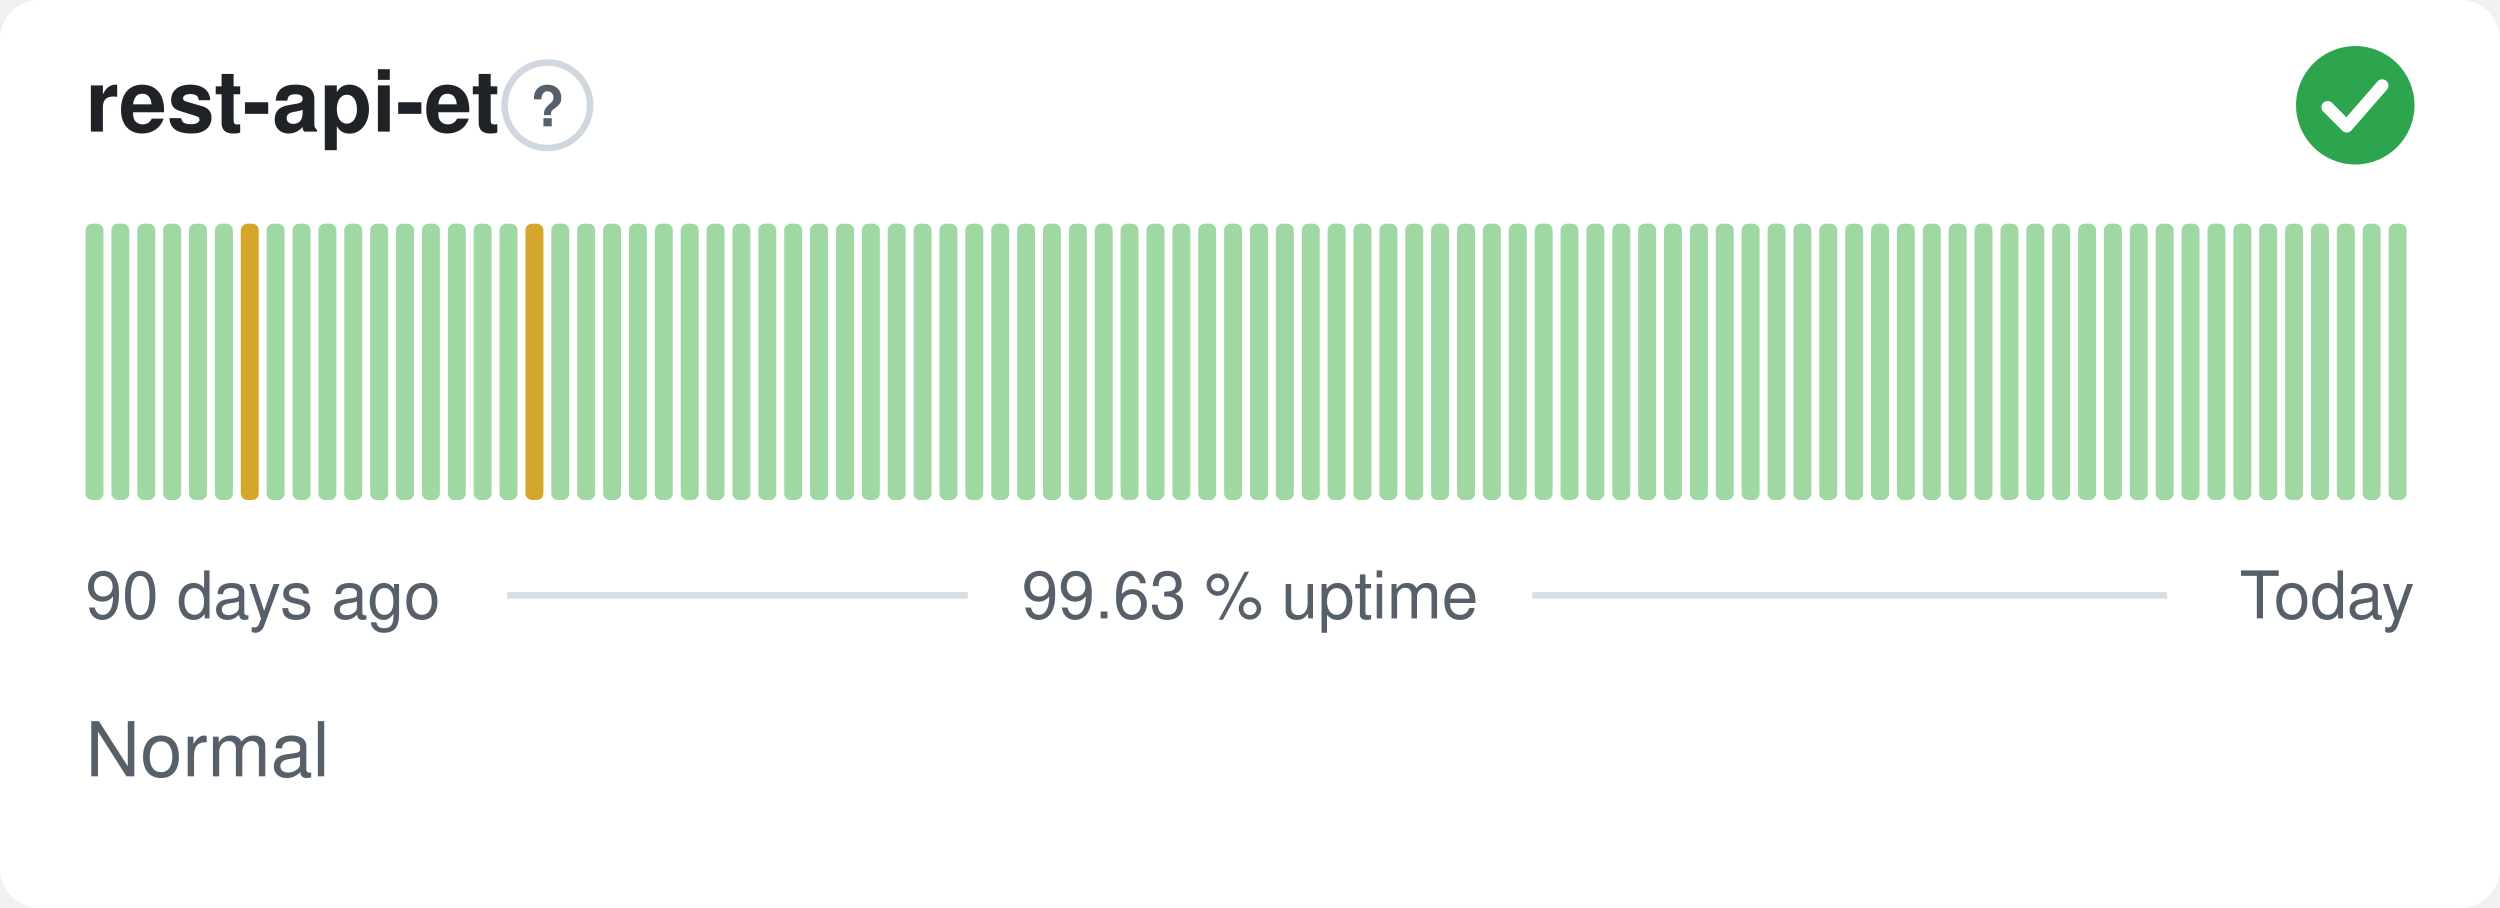
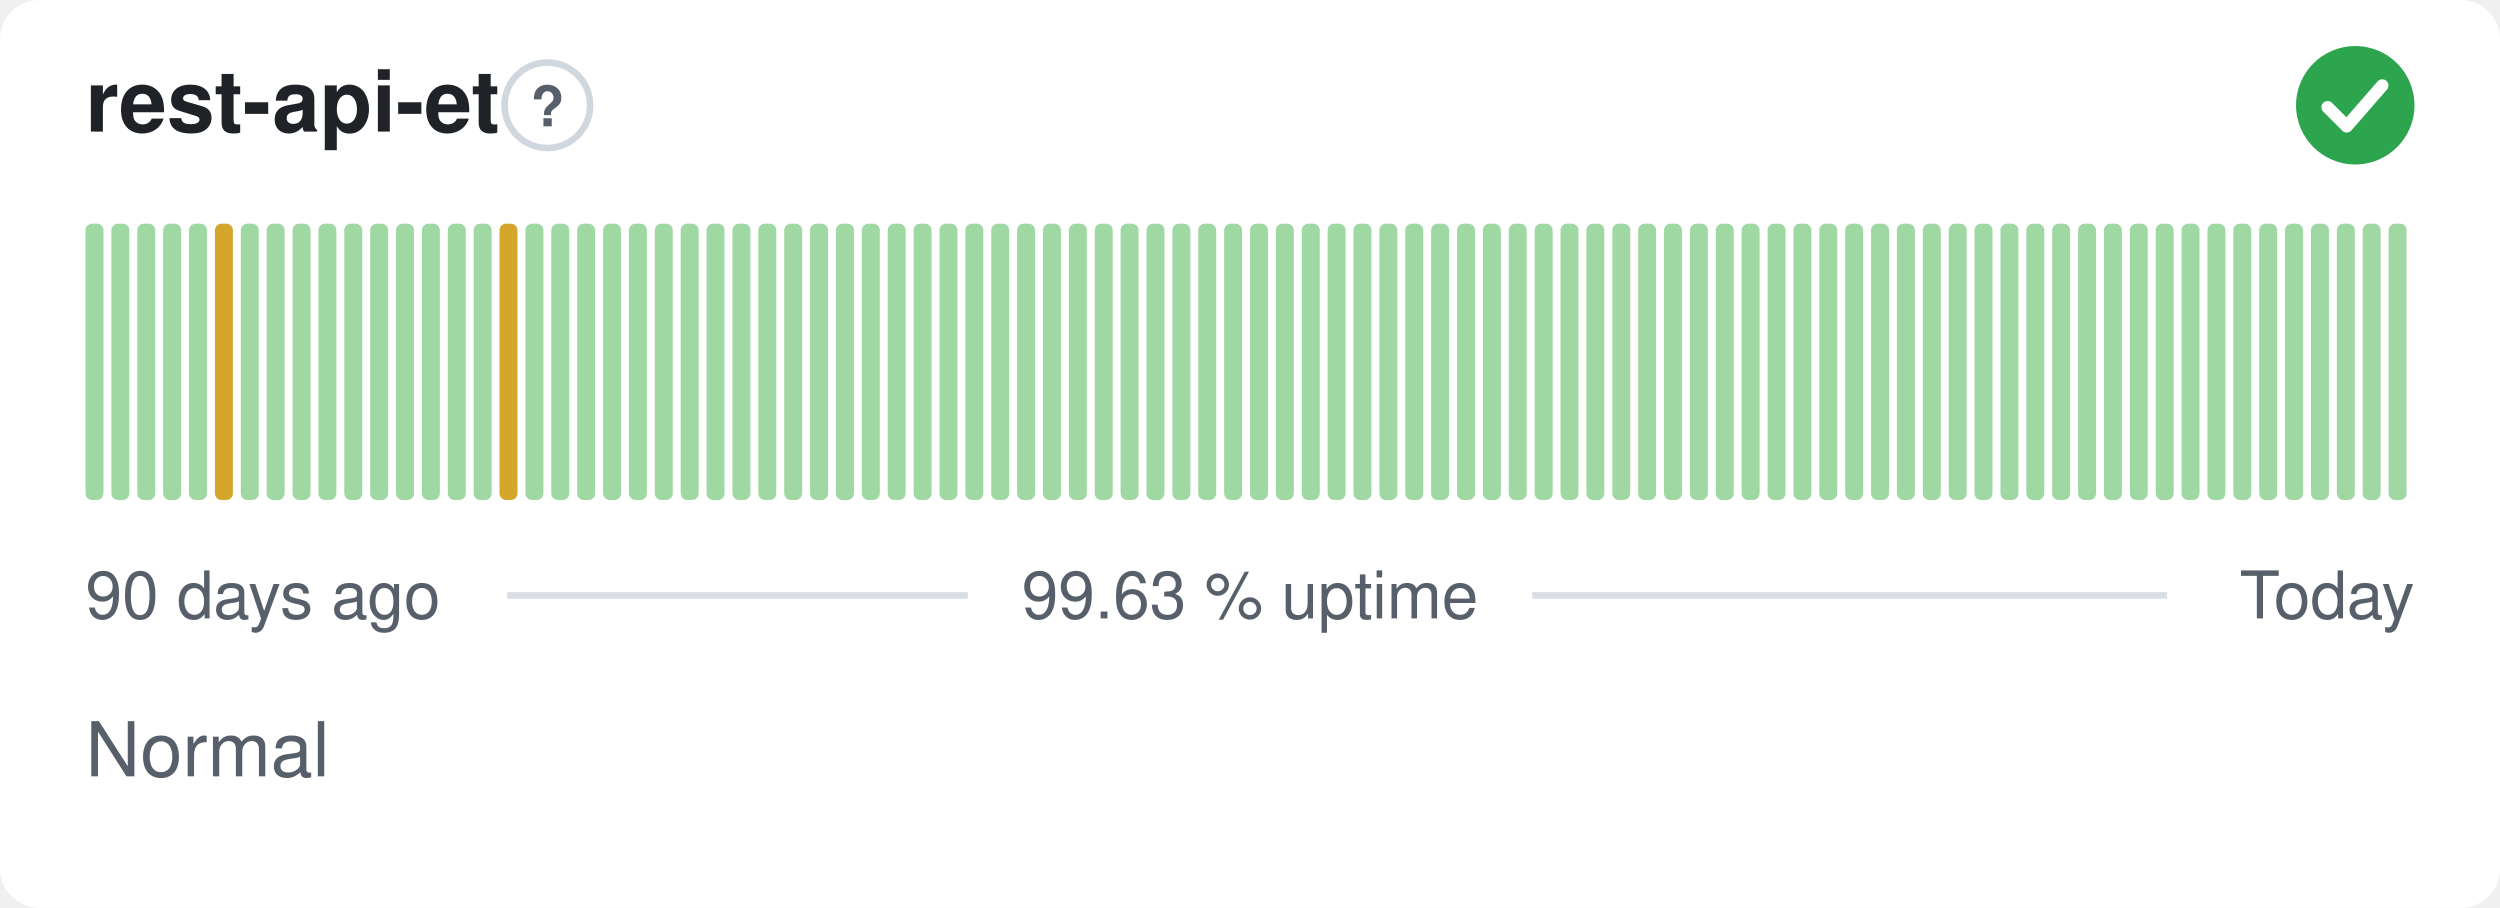
<svg xmlns="http://www.w3.org/2000/svg" width="380" height="138" viewBox="0 0 380 138" role="img" aria-label="rest-api-et: Normal, 99.63 % uptime over the last 90 days" font-family="-apple-system,BlinkMacSystemFont,'Segoe UI',Helvetica,Arial,sans-serif">
  <style>
    @media (prefers-color-scheme: dark) {
      .bg { fill: #0d1117 }
      .title { fill: #e6edf3 }
      .muted { fill: #8b949e }
      .hint { stroke: #30363d }
      .rule { stroke: #30363d }
      .nodata { fill: #21262d }
    }
  </style>
  <rect class="bg" width="380" height="138" rx="6" fill="#ffffff" />
  <text class="title" x="13" y="20" font-size="13" font-weight="600" fill="#1f2328">rest-api-et</text>
  <circle class="hint" cx="83.2" cy="16" r="6.5" fill="none" stroke="#d0d7de" stroke-width="1" />
  <text class="muted" x="83.2" y="19.2" text-anchor="middle" font-size="8.5" font-weight="700" fill="#57606a">?</text>
  <circle cx="358" cy="16" r="9" fill="#2da44e" />
  <path d="M353.80 16.30l2.90 2.90 5.40 -6.20" fill="none" stroke="#fff" stroke-width="1.89" stroke-linecap="round" stroke-linejoin="round" />
  <rect x="13.00" y="34.00" width="2.73" height="42.00" rx="1" fill="#9fd8a3" />
  <rect x="16.93" y="34.00" width="2.73" height="42.00" rx="1" fill="#9fd8a3" />
  <rect x="20.87" y="34.00" width="2.73" height="42.00" rx="1" fill="#9fd8a3" />
  <rect x="24.80" y="34.00" width="2.73" height="42.00" rx="1" fill="#9fd8a3" />
  <rect x="28.73" y="34.00" width="2.73" height="42.00" rx="1" fill="#9fd8a3" />
-   <rect x="32.67" y="34.00" width="2.73" height="42.00" rx="1" fill="#9fd8a3" />
-   <rect x="36.60" y="34.00" width="2.73" height="42.00" rx="1" fill="#d4a72c" />
+   <rect x="32.67" y="34.00" width="2.73" height="42.00" rx="1" fill="#d4a72c" />
+   <rect x="36.60" y="34.00" width="2.73" height="42.00" rx="1" fill="#9fd8a3" />
  <rect x="40.53" y="34.00" width="2.73" height="42.00" rx="1" fill="#9fd8a3" />
  <rect x="44.47" y="34.00" width="2.73" height="42.00" rx="1" fill="#9fd8a3" />
  <rect x="48.40" y="34.00" width="2.73" height="42.00" rx="1" fill="#9fd8a3" />
  <rect x="52.33" y="34.00" width="2.73" height="42.00" rx="1" fill="#9fd8a3" />
  <rect x="56.27" y="34.00" width="2.73" height="42.00" rx="1" fill="#9fd8a3" />
  <rect x="60.20" y="34.00" width="2.73" height="42.00" rx="1" fill="#9fd8a3" />
  <rect x="64.13" y="34.00" width="2.73" height="42.00" rx="1" fill="#9fd8a3" />
  <rect x="68.07" y="34.00" width="2.73" height="42.00" rx="1" fill="#9fd8a3" />
  <rect x="72.00" y="34.00" width="2.73" height="42.00" rx="1" fill="#9fd8a3" />
-   <rect x="75.93" y="34.00" width="2.73" height="42.00" rx="1" fill="#9fd8a3" />
-   <rect x="79.87" y="34.00" width="2.73" height="42.00" rx="1" fill="#d4a72c" />
+   <rect x="75.93" y="34.00" width="2.73" height="42.00" rx="1" fill="#d4a72c" />
+   <rect x="79.87" y="34.00" width="2.73" height="42.00" rx="1" fill="#9fd8a3" />
  <rect x="83.80" y="34.00" width="2.73" height="42.00" rx="1" fill="#9fd8a3" />
  <rect x="87.73" y="34.00" width="2.73" height="42.00" rx="1" fill="#9fd8a3" />
  <rect x="91.67" y="34.00" width="2.73" height="42.00" rx="1" fill="#9fd8a3" />
  <rect x="95.60" y="34.00" width="2.73" height="42.00" rx="1" fill="#9fd8a3" />
  <rect x="99.53" y="34.00" width="2.73" height="42.00" rx="1" fill="#9fd8a3" />
  <rect x="103.47" y="34.00" width="2.73" height="42.00" rx="1" fill="#9fd8a3" />
  <rect x="107.40" y="34.00" width="2.73" height="42.00" rx="1" fill="#9fd8a3" />
  <rect x="111.33" y="34.00" width="2.73" height="42.00" rx="1" fill="#9fd8a3" />
  <rect x="115.27" y="34.00" width="2.73" height="42.00" rx="1" fill="#9fd8a3" />
  <rect x="119.20" y="34.00" width="2.73" height="42.00" rx="1" fill="#9fd8a3" />
  <rect x="123.13" y="34.00" width="2.73" height="42.00" rx="1" fill="#9fd8a3" />
  <rect x="127.07" y="34.00" width="2.73" height="42.00" rx="1" fill="#9fd8a3" />
  <rect x="131.00" y="34.00" width="2.73" height="42.00" rx="1" fill="#9fd8a3" />
  <rect x="134.93" y="34.00" width="2.73" height="42.00" rx="1" fill="#9fd8a3" />
  <rect x="138.87" y="34.00" width="2.73" height="42.00" rx="1" fill="#9fd8a3" />
  <rect x="142.80" y="34.00" width="2.73" height="42.00" rx="1" fill="#9fd8a3" />
  <rect x="146.73" y="34.00" width="2.73" height="42.00" rx="1" fill="#9fd8a3" />
  <rect x="150.67" y="34.00" width="2.73" height="42.00" rx="1" fill="#9fd8a3" />
  <rect x="154.60" y="34.00" width="2.73" height="42.00" rx="1" fill="#9fd8a3" />
  <rect x="158.53" y="34.00" width="2.73" height="42.00" rx="1" fill="#9fd8a3" />
  <rect x="162.47" y="34.00" width="2.73" height="42.00" rx="1" fill="#9fd8a3" />
  <rect x="166.40" y="34.00" width="2.73" height="42.00" rx="1" fill="#9fd8a3" />
  <rect x="170.33" y="34.00" width="2.73" height="42.00" rx="1" fill="#9fd8a3" />
  <rect x="174.27" y="34.00" width="2.73" height="42.00" rx="1" fill="#9fd8a3" />
  <rect x="178.20" y="34.00" width="2.73" height="42.00" rx="1" fill="#9fd8a3" />
  <rect x="182.13" y="34.00" width="2.73" height="42.00" rx="1" fill="#9fd8a3" />
  <rect x="186.07" y="34.00" width="2.73" height="42.00" rx="1" fill="#9fd8a3" />
  <rect x="190.00" y="34.00" width="2.73" height="42.00" rx="1" fill="#9fd8a3" />
  <rect x="193.93" y="34.00" width="2.73" height="42.00" rx="1" fill="#9fd8a3" />
  <rect x="197.87" y="34.00" width="2.73" height="42.00" rx="1" fill="#9fd8a3" />
  <rect x="201.80" y="34.00" width="2.73" height="42.00" rx="1" fill="#9fd8a3" />
  <rect x="205.73" y="34.00" width="2.73" height="42.00" rx="1" fill="#9fd8a3" />
  <rect x="209.67" y="34.00" width="2.73" height="42.00" rx="1" fill="#9fd8a3" />
  <rect x="213.60" y="34.00" width="2.73" height="42.00" rx="1" fill="#9fd8a3" />
  <rect x="217.53" y="34.00" width="2.73" height="42.00" rx="1" fill="#9fd8a3" />
  <rect x="221.47" y="34.00" width="2.73" height="42.00" rx="1" fill="#9fd8a3" />
  <rect x="225.40" y="34.00" width="2.73" height="42.00" rx="1" fill="#9fd8a3" />
  <rect x="229.33" y="34.00" width="2.73" height="42.00" rx="1" fill="#9fd8a3" />
  <rect x="233.27" y="34.00" width="2.73" height="42.00" rx="1" fill="#9fd8a3" />
  <rect x="237.20" y="34.00" width="2.73" height="42.00" rx="1" fill="#9fd8a3" />
  <rect x="241.13" y="34.00" width="2.73" height="42.00" rx="1" fill="#9fd8a3" />
  <rect x="245.07" y="34.00" width="2.73" height="42.00" rx="1" fill="#9fd8a3" />
  <rect x="249.00" y="34.00" width="2.73" height="42.00" rx="1" fill="#9fd8a3" />
  <rect x="252.93" y="34.00" width="2.73" height="42.00" rx="1" fill="#9fd8a3" />
  <rect x="256.87" y="34.00" width="2.73" height="42.00" rx="1" fill="#9fd8a3" />
  <rect x="260.80" y="34.00" width="2.73" height="42.00" rx="1" fill="#9fd8a3" />
  <rect x="264.73" y="34.00" width="2.73" height="42.00" rx="1" fill="#9fd8a3" />
  <rect x="268.67" y="34.00" width="2.73" height="42.00" rx="1" fill="#9fd8a3" />
  <rect x="272.60" y="34.00" width="2.73" height="42.00" rx="1" fill="#9fd8a3" />
  <rect x="276.53" y="34.00" width="2.73" height="42.00" rx="1" fill="#9fd8a3" />
  <rect x="280.47" y="34.00" width="2.73" height="42.00" rx="1" fill="#9fd8a3" />
  <rect x="284.40" y="34.00" width="2.73" height="42.00" rx="1" fill="#9fd8a3" />
  <rect x="288.33" y="34.00" width="2.73" height="42.00" rx="1" fill="#9fd8a3" />
  <rect x="292.27" y="34.00" width="2.73" height="42.00" rx="1" fill="#9fd8a3" />
  <rect x="296.20" y="34.00" width="2.73" height="42.00" rx="1" fill="#9fd8a3" />
  <rect x="300.13" y="34.00" width="2.73" height="42.00" rx="1" fill="#9fd8a3" />
  <rect x="304.07" y="34.00" width="2.73" height="42.00" rx="1" fill="#9fd8a3" />
  <rect x="308.00" y="34.00" width="2.73" height="42.00" rx="1" fill="#9fd8a3" />
  <rect x="311.93" y="34.00" width="2.73" height="42.00" rx="1" fill="#9fd8a3" />
  <rect x="315.87" y="34.00" width="2.73" height="42.00" rx="1" fill="#9fd8a3" />
  <rect x="319.80" y="34.00" width="2.73" height="42.00" rx="1" fill="#9fd8a3" />
  <rect x="323.73" y="34.00" width="2.73" height="42.00" rx="1" fill="#9fd8a3" />
  <rect x="327.67" y="34.00" width="2.73" height="42.00" rx="1" fill="#9fd8a3" />
  <rect x="331.60" y="34.00" width="2.73" height="42.00" rx="1" fill="#9fd8a3" />
  <rect x="335.53" y="34.00" width="2.73" height="42.00" rx="1" fill="#9fd8a3" />
  <rect x="339.47" y="34.00" width="2.73" height="42.00" rx="1" fill="#9fd8a3" />
  <rect x="343.40" y="34.00" width="2.73" height="42.00" rx="1" fill="#9fd8a3" />
  <rect x="347.33" y="34.00" width="2.73" height="42.00" rx="1" fill="#9fd8a3" />
  <rect x="351.27" y="34.00" width="2.73" height="42.00" rx="1" fill="#9fd8a3" />
  <rect x="355.20" y="34.00" width="2.73" height="42.00" rx="1" fill="#9fd8a3" />
  <rect x="359.13" y="34.00" width="2.73" height="42.00" rx="1" fill="#9fd8a3" />
  <rect x="363.07" y="34.00" width="2.73" height="42.00" rx="1" fill="#9fd8a3" />
  <text class="muted" x="13" y="94" font-size="10" fill="#57606a">90 days ago</text>
  <text class="muted" x="190" y="94" text-anchor="middle" font-size="10" fill="#57606a">99.63 % uptime</text>
  <text class="muted" x="367" y="94" text-anchor="end" font-size="10" fill="#57606a">Today</text>
  <line class="rule" x1="77.1" y1="90.5" x2="147.1" y2="90.5" stroke="#d8dee4" stroke-width="1" />
  <line class="rule" x1="232.9" y1="90.5" x2="329.4" y2="90.5" stroke="#d8dee4" stroke-width="1" />
  <text class="muted" x="13" y="118" font-size="11.5" fill="#57606a">Normal</text>
</svg>
